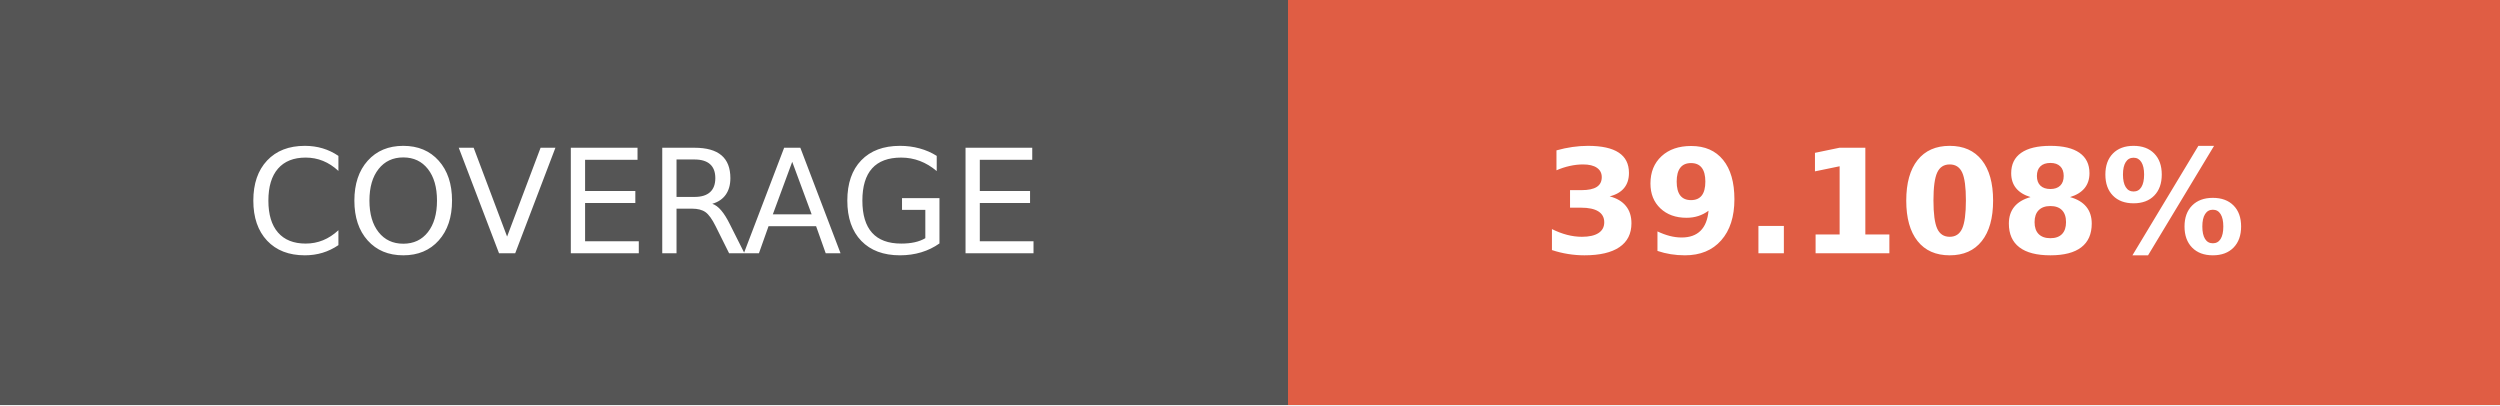
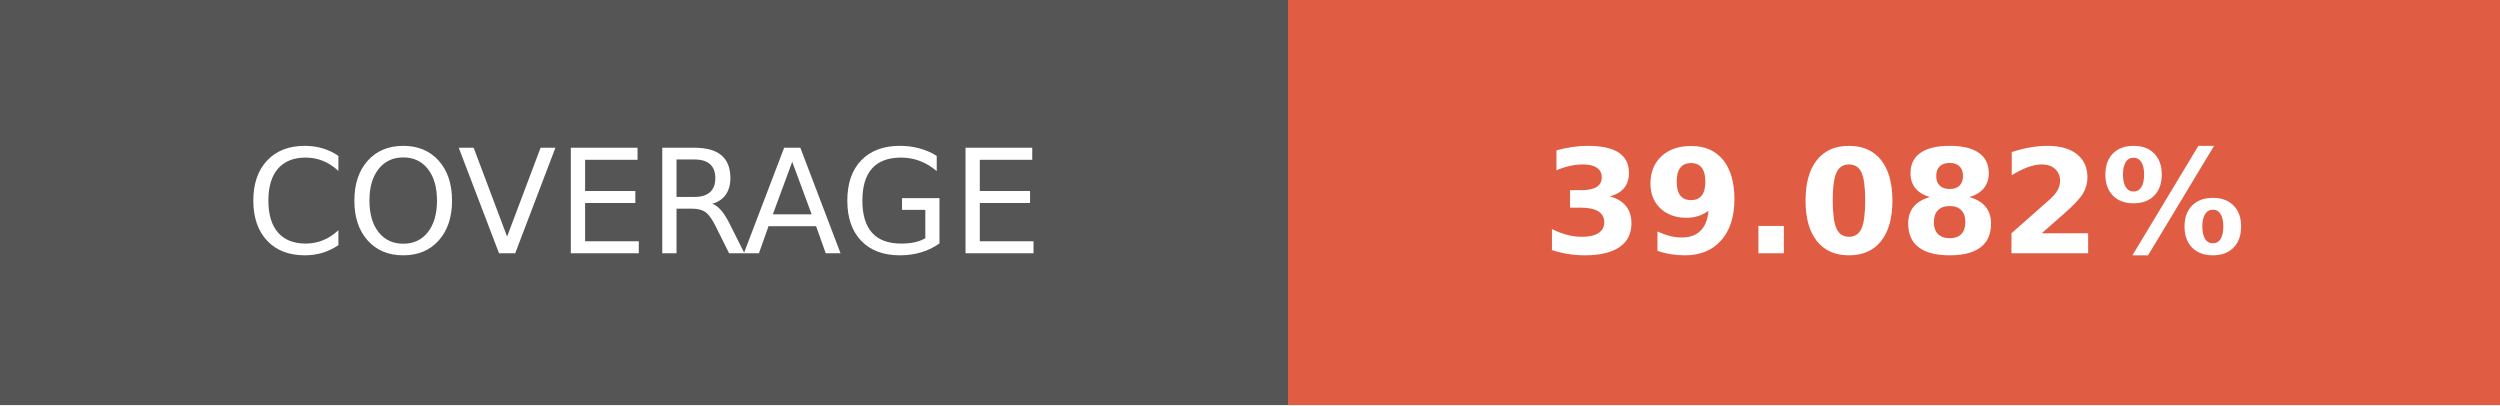
- <svg xmlns="http://www.w3.org/2000/svg" width="172.75" height="28" role="img" aria-label="COVERAGE: 39.108%">
+ <svg xmlns="http://www.w3.org/2000/svg" width="172.75" height="28" role="img" aria-label="COVERAGE: 39.082%">
  <g shape-rendering="crispEdges">
    <rect width="89" height="28" fill="#555" />
    <rect x="89" width="83.75" height="28" fill="#e05d44" />
  </g>
  <g fill="#fff" text-anchor="middle" font-family="Verdana,Geneva,DejaVu Sans,sans-serif" text-rendering="geometricPrecision" font-size="100">
    <text transform="scale(.1)" x="445" y="175" textLength="650" fill="#fff">COVERAGE</text>
-     <text transform="scale(.1)" x="1308.75" y="175" textLength="597.5" fill="#fff" font-weight="bold">39.108%</text>
+     <text transform="scale(.1)" x="1308.75" y="175" textLength="597.5" fill="#fff" font-weight="bold">39.082%</text>
  </g>
</svg>
